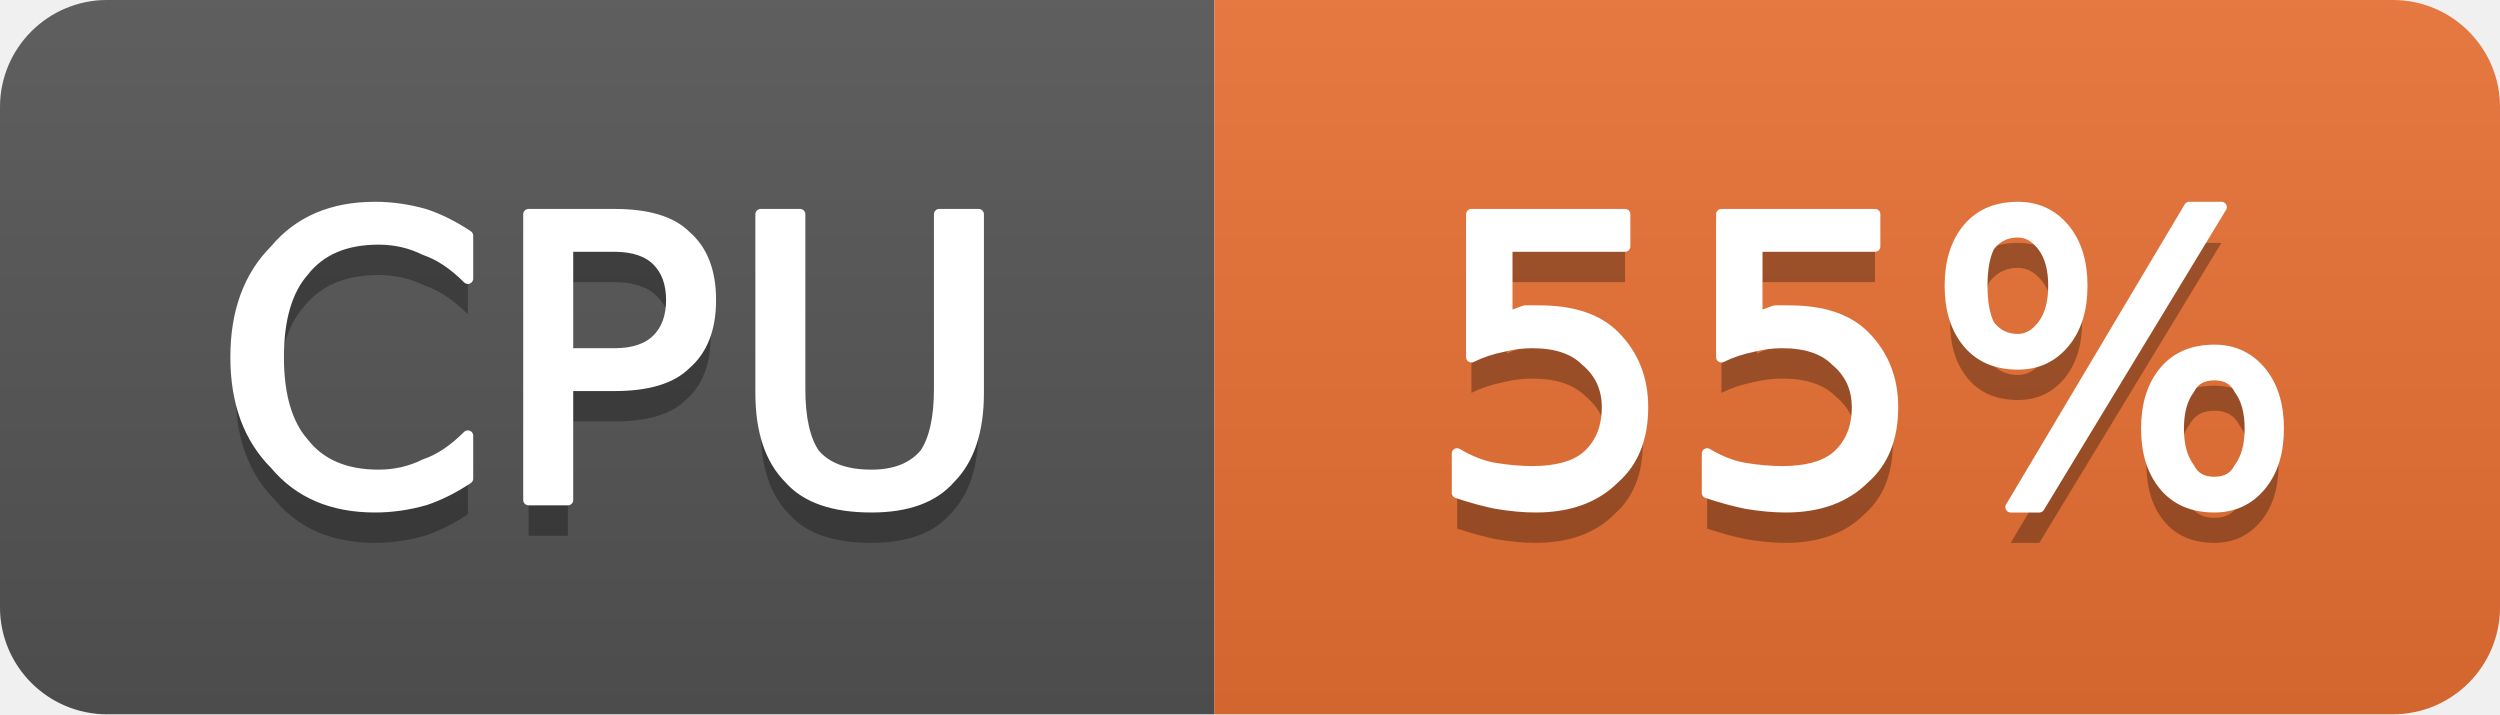
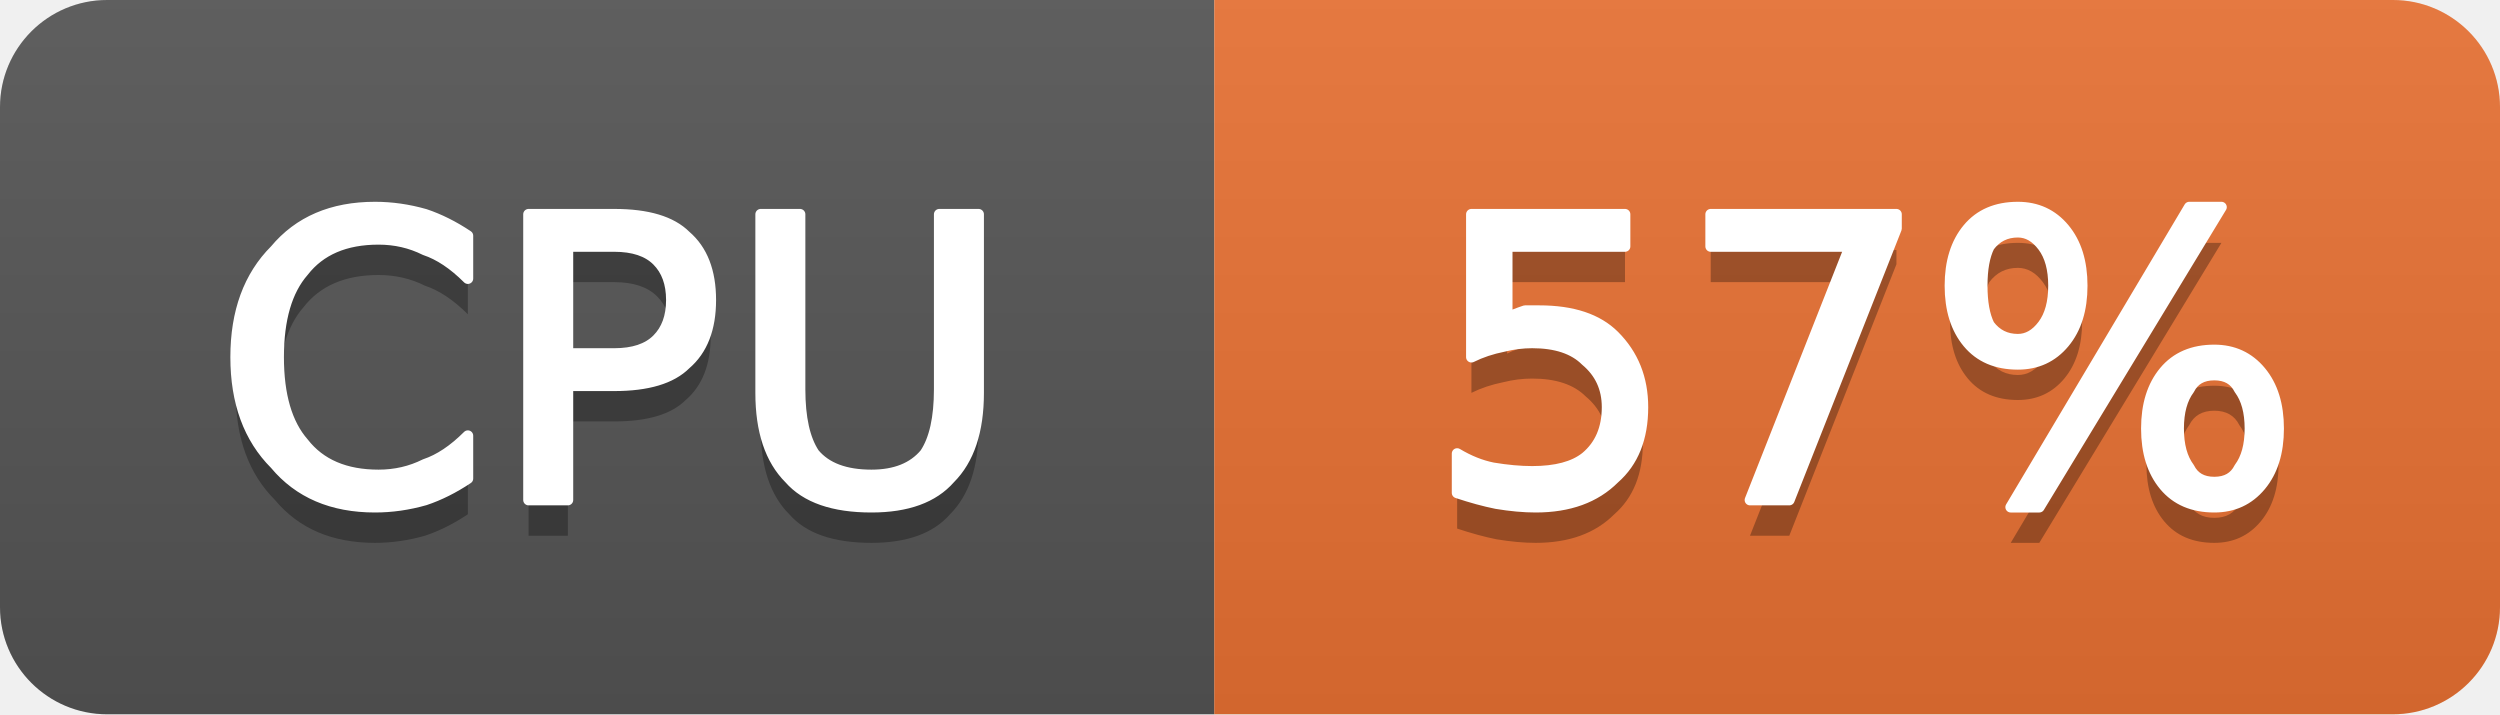
- <svg xmlns="http://www.w3.org/2000/svg" width="70" height="20" viewBox="0 0 70 20" role="img" aria-label="CPU: 55%">
+ <svg xmlns="http://www.w3.org/2000/svg" width="70" height="20" viewBox="0 0 70 20" role="img" aria-label="CPU: 57%">
  <linearGradient id="g-cluster_cpu_usage" x2="0" y2="100%">
    <stop offset="0" stop-color="#bbb" stop-opacity=".1" />
    <stop offset="1" stop-opacity=".1" />
  </linearGradient>
  <clipPath id="r-cluster_cpu_usage">
    <rect width="70" height="20" rx="3" fill="#fff" />
  </clipPath>
  <g clip-path="url(#r-cluster_cpu_usage)">
    <rect width="34" height="20" fill="#555" />
    <rect x="34" width="36" height="20" fill="#ea7233" />
    <rect width="70" height="20" fill="url(#g-cluster_cpu_usage)" />
    <path transform="translate(0 1)" fill="#010101" fill-opacity=".3" d="M13.1 6.6L13.1 7.8Q12.5 7.2 11.9 7.0Q11.3 6.7 10.6 6.7Q9.2 6.7 8.5 7.6Q7.8 8.4 7.8 10.0Q7.8 11.6 8.5 12.4Q9.2 13.3 10.6 13.3Q11.3 13.3 11.9 13.0Q12.5 12.8 13.1 12.2L13.1 13.4Q12.5 13.8 11.9 14.0Q11.2 14.2 10.5 14.2Q8.7 14.2 7.7 13.0Q6.6 11.9 6.6 10.0Q6.6 8.1 7.7 7.0Q8.7 5.8 10.5 5.8Q11.2 5.8 11.9 6.0Q12.5 6.2 13.1 6.6ZM15.9 6.9L15.9 9.9L17.2 9.9Q18.0 9.9 18.4 9.5Q18.8 9.1 18.8 8.4Q18.8 7.7 18.4 7.3Q18.0 6.9 17.2 6.9L15.9 6.9ZM14.8 6.0L17.2 6.0Q18.6 6.0 19.2 6.6Q19.9 7.2 19.9 8.4Q19.9 9.6 19.2 10.2Q18.6 10.8 17.2 10.8L15.9 10.8L15.9 14.0L14.8 14.0L14.8 6.0ZM21.3 6.0L22.4 6.0L22.4 10.9Q22.4 12.1 22.8 12.7Q23.3 13.3 24.4 13.3Q25.4 13.3 25.9 12.7Q26.3 12.1 26.3 10.9L26.3 6.0L27.4 6.0L27.4 11.0Q27.4 12.6 26.6 13.4Q25.9 14.2 24.4 14.2Q22.8 14.2 22.1 13.4Q21.3 12.6 21.3 11.0L21.3 6.0Z" />
    <path fill="#fff" stroke="#fff" stroke-width="0.3" stroke-linejoin="round" d="M13.1 6.6L13.1 7.8Q12.5 7.2 11.9 7.0Q11.3 6.7 10.6 6.7Q9.2 6.7 8.5 7.6Q7.8 8.4 7.8 10.0Q7.8 11.6 8.5 12.4Q9.2 13.3 10.6 13.3Q11.3 13.3 11.9 13.0Q12.5 12.8 13.1 12.2L13.1 13.4Q12.5 13.8 11.9 14.0Q11.2 14.2 10.5 14.2Q8.7 14.2 7.7 13.0Q6.6 11.9 6.6 10.0Q6.6 8.1 7.7 7.0Q8.7 5.8 10.5 5.8Q11.2 5.8 11.9 6.0Q12.5 6.2 13.1 6.6ZM15.9 6.9L15.9 9.9L17.2 9.9Q18.0 9.9 18.4 9.5Q18.8 9.1 18.8 8.4Q18.8 7.7 18.4 7.3Q18.0 6.9 17.2 6.9L15.9 6.9ZM14.8 6.0L17.2 6.0Q18.6 6.0 19.2 6.6Q19.9 7.2 19.9 8.4Q19.9 9.6 19.2 10.2Q18.6 10.8 17.2 10.8L15.9 10.8L15.9 14.0L14.8 14.0L14.8 6.0ZM21.3 6.0L22.4 6.0L22.4 10.9Q22.4 12.1 22.8 12.7Q23.3 13.3 24.4 13.3Q25.4 13.3 25.9 12.7Q26.3 12.1 26.3 10.9L26.3 6.0L27.4 6.0L27.4 11.0Q27.4 12.6 26.6 13.4Q25.9 14.2 24.4 14.2Q22.8 14.2 22.1 13.4Q21.3 12.6 21.3 11.0L21.3 6.0Z" />
-     <path transform="translate(0 1)" fill="#010101" fill-opacity=".3" d="M41.2 6.0L45.5 6.0L45.5 6.9L42.2 6.9L42.2 8.9Q42.4 8.8 42.7 8.7Q42.9 8.7 43.1 8.7Q44.5 8.7 45.2 9.4Q46.0 10.2 46.0 11.4Q46.0 12.7 45.2 13.4Q44.4 14.2 43.0 14.2Q42.5 14.2 41.9 14.1Q41.4 14.0 40.8 13.8L40.8 12.7Q41.3 13.0 41.8 13.1Q42.4 13.2 42.9 13.2Q43.9 13.2 44.4 12.8Q45.0 12.3 45.0 11.4Q45.0 10.6 44.4 10.1Q43.9 9.6 42.9 9.6Q42.5 9.6 42.1 9.7Q41.6 9.8 41.2 10.0L41.2 6.0ZM48.2 6.0L52.5 6.0L52.5 6.9L49.2 6.9L49.2 8.9Q49.4 8.8 49.7 8.7Q49.9 8.7 50.1 8.7Q51.5 8.7 52.2 9.4Q53.0 10.2 53.0 11.4Q53.0 12.7 52.2 13.4Q51.4 14.2 50.0 14.2Q49.5 14.2 48.9 14.1Q48.4 14.0 47.8 13.8L47.8 12.7Q48.3 13.0 48.8 13.1Q49.4 13.2 49.9 13.2Q50.9 13.2 51.4 12.8Q52.0 12.3 52.0 11.4Q52.0 10.6 51.4 10.1Q50.9 9.6 49.9 9.6Q49.5 9.6 49.1 9.7Q48.6 9.8 48.2 10.0L48.2 6.0ZM62.0 10.5Q61.5 10.5 61.3 10.9Q61.0 11.3 61.0 12.0Q61.0 12.7 61.3 13.1Q61.5 13.5 62.0 13.5Q62.5 13.5 62.7 13.1Q63.0 12.7 63.0 12.0Q63.0 11.3 62.7 10.9Q62.5 10.5 62.0 10.5ZM62.0 9.8Q62.8 9.8 63.3 10.4Q63.8 11.0 63.8 12.0Q63.8 13.0 63.3 13.6Q62.8 14.2 62.0 14.2Q61.1 14.2 60.6 13.6Q60.1 13.0 60.1 12.0Q60.1 11.0 60.6 10.4Q61.1 9.8 62.0 9.8ZM56.5 6.5Q56.0 6.5 55.7 6.9Q55.5 7.3 55.5 8.0Q55.5 8.7 55.7 9.1Q56.0 9.5 56.5 9.5Q56.9 9.5 57.2 9.1Q57.5 8.7 57.5 8.0Q57.5 7.3 57.2 6.9Q56.9 6.5 56.5 6.5ZM61.3 5.8L62.2 5.8L57.1 14.2L56.3 14.2L61.3 5.8ZM56.5 5.8Q57.3 5.8 57.8 6.4Q58.3 7.0 58.3 8.0Q58.3 9.0 57.8 9.6Q57.3 10.2 56.5 10.2Q55.6 10.2 55.1 9.6Q54.6 9.0 54.6 8.0Q54.6 7.0 55.1 6.4Q55.6 5.8 56.5 5.8Z" />
-     <path fill="#fff" stroke="#fff" stroke-width="0.3" stroke-linejoin="round" d="M41.2 6.0L45.5 6.0L45.5 6.9L42.2 6.9L42.2 8.9Q42.4 8.8 42.7 8.7Q42.9 8.7 43.1 8.7Q44.5 8.7 45.2 9.4Q46.0 10.2 46.0 11.4Q46.0 12.7 45.2 13.4Q44.4 14.2 43.0 14.2Q42.5 14.2 41.9 14.1Q41.4 14.0 40.8 13.8L40.8 12.7Q41.3 13.0 41.8 13.1Q42.4 13.2 42.9 13.2Q43.9 13.2 44.4 12.8Q45.0 12.3 45.0 11.4Q45.0 10.6 44.4 10.1Q43.9 9.6 42.9 9.6Q42.5 9.6 42.1 9.7Q41.6 9.8 41.2 10.0L41.2 6.0ZM48.2 6.0L52.5 6.0L52.5 6.9L49.2 6.9L49.2 8.9Q49.4 8.8 49.7 8.7Q49.9 8.7 50.1 8.7Q51.5 8.7 52.2 9.4Q53.0 10.2 53.0 11.4Q53.0 12.7 52.2 13.4Q51.4 14.2 50.0 14.2Q49.5 14.2 48.9 14.1Q48.4 14.0 47.8 13.8L47.8 12.7Q48.3 13.0 48.8 13.1Q49.4 13.2 49.9 13.2Q50.9 13.2 51.4 12.8Q52.0 12.3 52.0 11.4Q52.0 10.6 51.4 10.1Q50.9 9.6 49.9 9.6Q49.5 9.6 49.1 9.7Q48.6 9.8 48.2 10.0L48.2 6.0ZM62.0 10.5Q61.5 10.5 61.3 10.9Q61.0 11.3 61.0 12.0Q61.0 12.7 61.3 13.1Q61.5 13.5 62.0 13.5Q62.5 13.5 62.7 13.1Q63.0 12.7 63.0 12.0Q63.0 11.3 62.7 10.9Q62.5 10.5 62.0 10.5ZM62.0 9.8Q62.8 9.8 63.3 10.4Q63.8 11.0 63.8 12.0Q63.8 13.0 63.3 13.6Q62.8 14.2 62.0 14.2Q61.1 14.2 60.6 13.6Q60.1 13.0 60.1 12.0Q60.1 11.0 60.6 10.4Q61.1 9.8 62.0 9.8ZM56.5 6.5Q56.0 6.5 55.7 6.9Q55.5 7.3 55.5 8.0Q55.5 8.7 55.7 9.1Q56.0 9.5 56.5 9.5Q56.9 9.5 57.2 9.1Q57.5 8.7 57.5 8.0Q57.5 7.3 57.2 6.9Q56.9 6.5 56.5 6.5ZM61.3 5.8L62.2 5.8L57.1 14.2L56.3 14.2L61.3 5.8ZM56.5 5.8Q57.3 5.8 57.8 6.4Q58.3 7.0 58.3 8.0Q58.3 9.0 57.8 9.6Q57.3 10.2 56.5 10.2Q55.6 10.2 55.1 9.6Q54.6 9.0 54.6 8.0Q54.6 7.0 55.1 6.4Q55.6 5.8 56.5 5.8Z" />
+     <path transform="translate(0 1)" fill="#010101" fill-opacity=".3" d="M41.2 6.0L45.5 6.0L45.5 6.9L42.2 6.9L42.2 8.9Q42.4 8.8 42.7 8.7Q42.9 8.7 43.1 8.7Q44.5 8.7 45.2 9.4Q46.0 10.2 46.0 11.4Q46.0 12.7 45.2 13.4Q44.4 14.2 43.0 14.2Q42.5 14.2 41.9 14.1Q41.4 14.0 40.8 13.8L40.8 12.7Q41.3 13.0 41.8 13.1Q42.4 13.2 42.9 13.2Q43.9 13.2 44.4 12.8Q45.0 12.3 45.0 11.4Q45.0 10.6 44.4 10.1Q43.9 9.6 42.9 9.6Q42.5 9.6 42.1 9.7Q41.6 9.8 41.2 10.0L41.2 6.0ZM47.9 6.0L53.1 6.0L53.1 6.4L50.1 14.0L49.0 14.0L51.8 6.9L47.9 6.9L47.9 6.0ZM62.0 10.5Q61.5 10.5 61.3 10.9Q61.0 11.3 61.0 12.0Q61.0 12.7 61.3 13.1Q61.5 13.5 62.0 13.5Q62.5 13.5 62.7 13.1Q63.0 12.7 63.0 12.0Q63.0 11.3 62.7 10.9Q62.5 10.5 62.0 10.5ZM62.0 9.8Q62.8 9.8 63.3 10.4Q63.8 11.0 63.8 12.0Q63.8 13.0 63.3 13.6Q62.8 14.2 62.0 14.2Q61.1 14.2 60.6 13.6Q60.1 13.0 60.1 12.0Q60.1 11.0 60.6 10.4Q61.1 9.8 62.0 9.8ZM56.5 6.5Q56.0 6.5 55.7 6.9Q55.5 7.3 55.5 8.0Q55.5 8.7 55.7 9.1Q56.0 9.5 56.5 9.5Q56.9 9.5 57.2 9.1Q57.5 8.7 57.5 8.0Q57.5 7.3 57.2 6.9Q56.9 6.5 56.5 6.5ZM61.3 5.8L62.2 5.8L57.1 14.2L56.3 14.2L61.3 5.8ZM56.5 5.8Q57.3 5.8 57.8 6.4Q58.3 7.0 58.3 8.0Q58.3 9.0 57.8 9.6Q57.3 10.2 56.5 10.2Q55.6 10.2 55.1 9.6Q54.6 9.0 54.6 8.0Q54.6 7.0 55.1 6.4Q55.6 5.8 56.5 5.8Z" />
+     <path fill="#fff" stroke="#fff" stroke-width="0.3" stroke-linejoin="round" d="M41.2 6.0L45.5 6.0L45.5 6.9L42.2 6.9L42.2 8.9Q42.4 8.8 42.7 8.7Q42.9 8.7 43.1 8.7Q44.5 8.7 45.2 9.4Q46.0 10.2 46.0 11.4Q46.0 12.7 45.2 13.4Q44.4 14.2 43.0 14.2Q42.5 14.2 41.9 14.1Q41.4 14.0 40.8 13.8L40.8 12.7Q41.3 13.0 41.8 13.1Q42.4 13.2 42.9 13.2Q43.9 13.2 44.4 12.8Q45.0 12.3 45.0 11.4Q45.0 10.6 44.4 10.1Q43.9 9.6 42.9 9.6Q42.5 9.6 42.1 9.7Q41.6 9.8 41.2 10.0L41.2 6.0ZM47.9 6.0L53.1 6.0L53.1 6.4L50.1 14.0L49.0 14.0L51.8 6.9L47.9 6.9L47.9 6.0ZM62.0 10.5Q61.5 10.5 61.3 10.9Q61.0 11.3 61.0 12.0Q61.0 12.7 61.3 13.1Q61.5 13.5 62.0 13.5Q62.5 13.5 62.7 13.1Q63.0 12.7 63.0 12.0Q63.0 11.3 62.7 10.9Q62.5 10.5 62.0 10.5ZM62.0 9.8Q62.8 9.8 63.3 10.4Q63.8 11.0 63.8 12.0Q63.8 13.0 63.3 13.6Q62.8 14.2 62.0 14.2Q61.1 14.2 60.6 13.6Q60.1 13.0 60.1 12.0Q60.1 11.0 60.6 10.4Q61.1 9.8 62.0 9.8ZM56.5 6.5Q56.0 6.5 55.7 6.9Q55.5 7.3 55.5 8.0Q55.5 8.7 55.7 9.1Q56.0 9.5 56.5 9.5Q56.9 9.5 57.2 9.1Q57.5 8.7 57.5 8.0Q57.5 7.3 57.2 6.9Q56.9 6.5 56.5 6.5ZM61.3 5.8L62.2 5.8L57.1 14.2L56.3 14.2L61.3 5.8ZM56.5 5.8Q57.3 5.8 57.8 6.4Q58.3 7.0 58.3 8.0Q58.3 9.0 57.8 9.6Q57.3 10.2 56.5 10.2Q55.6 10.2 55.1 9.6Q54.6 9.0 54.6 8.0Q54.6 7.0 55.1 6.4Q55.6 5.8 56.5 5.8Z" />
  </g>
</svg>
